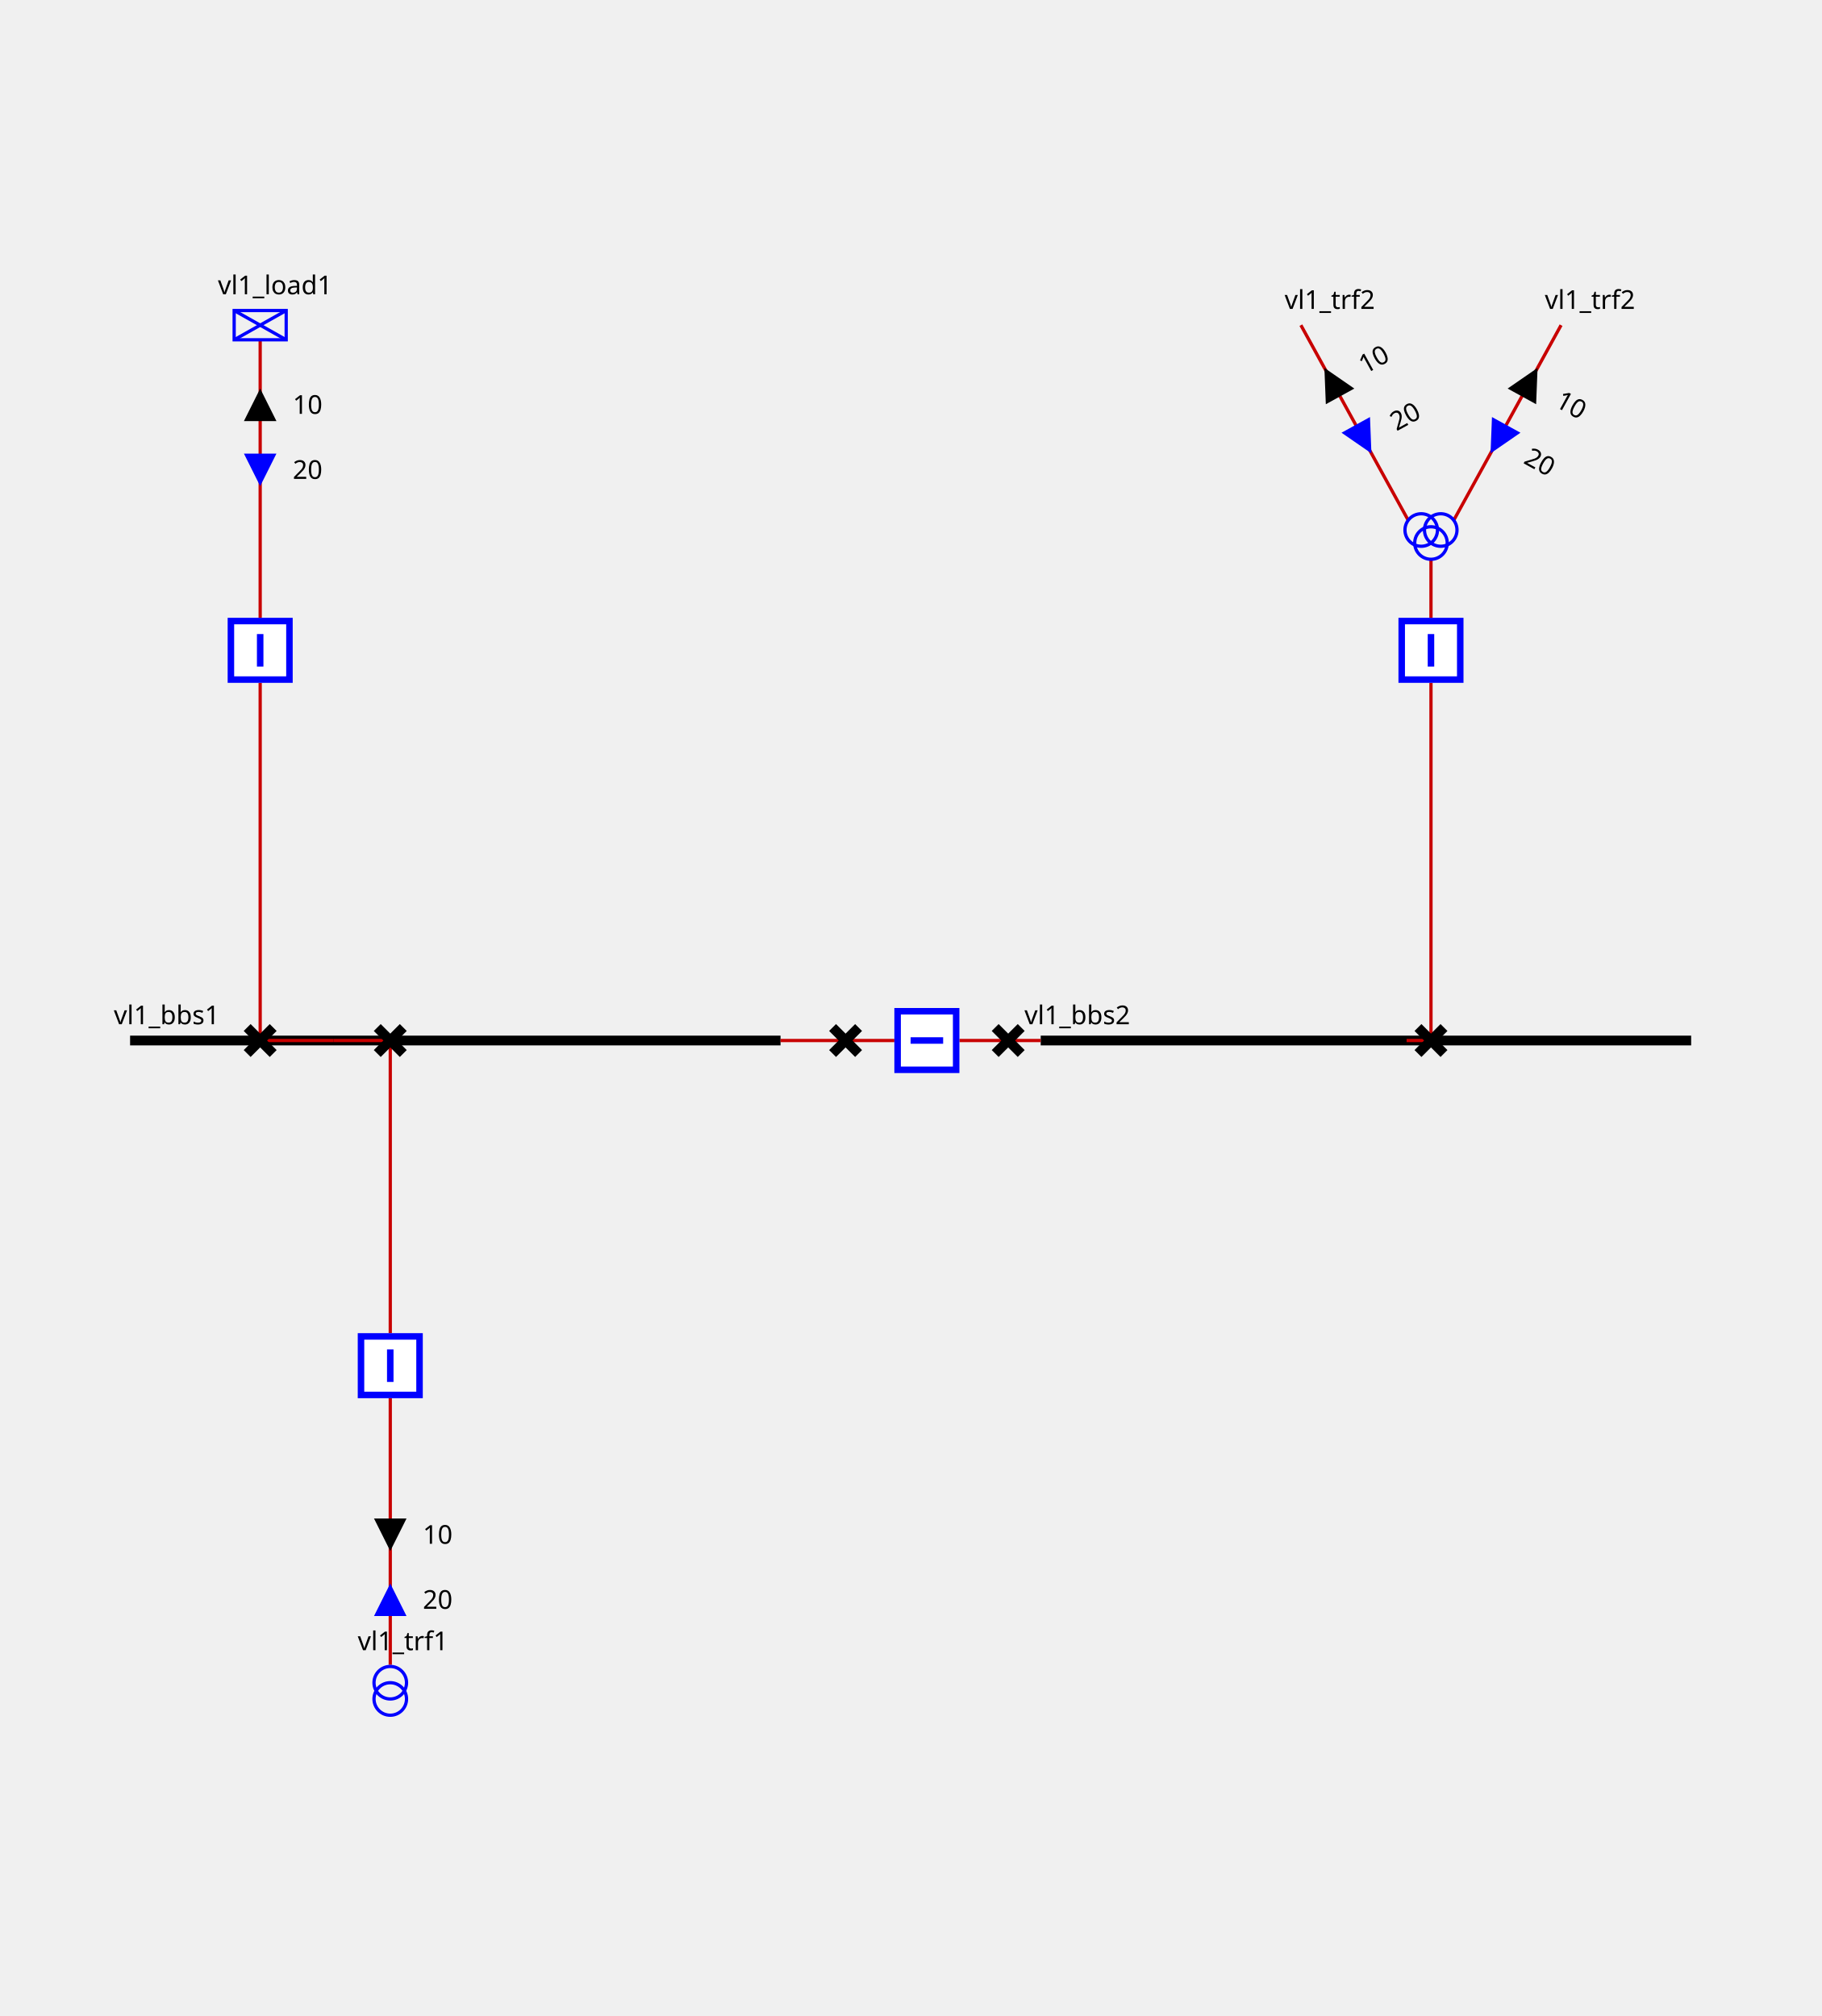
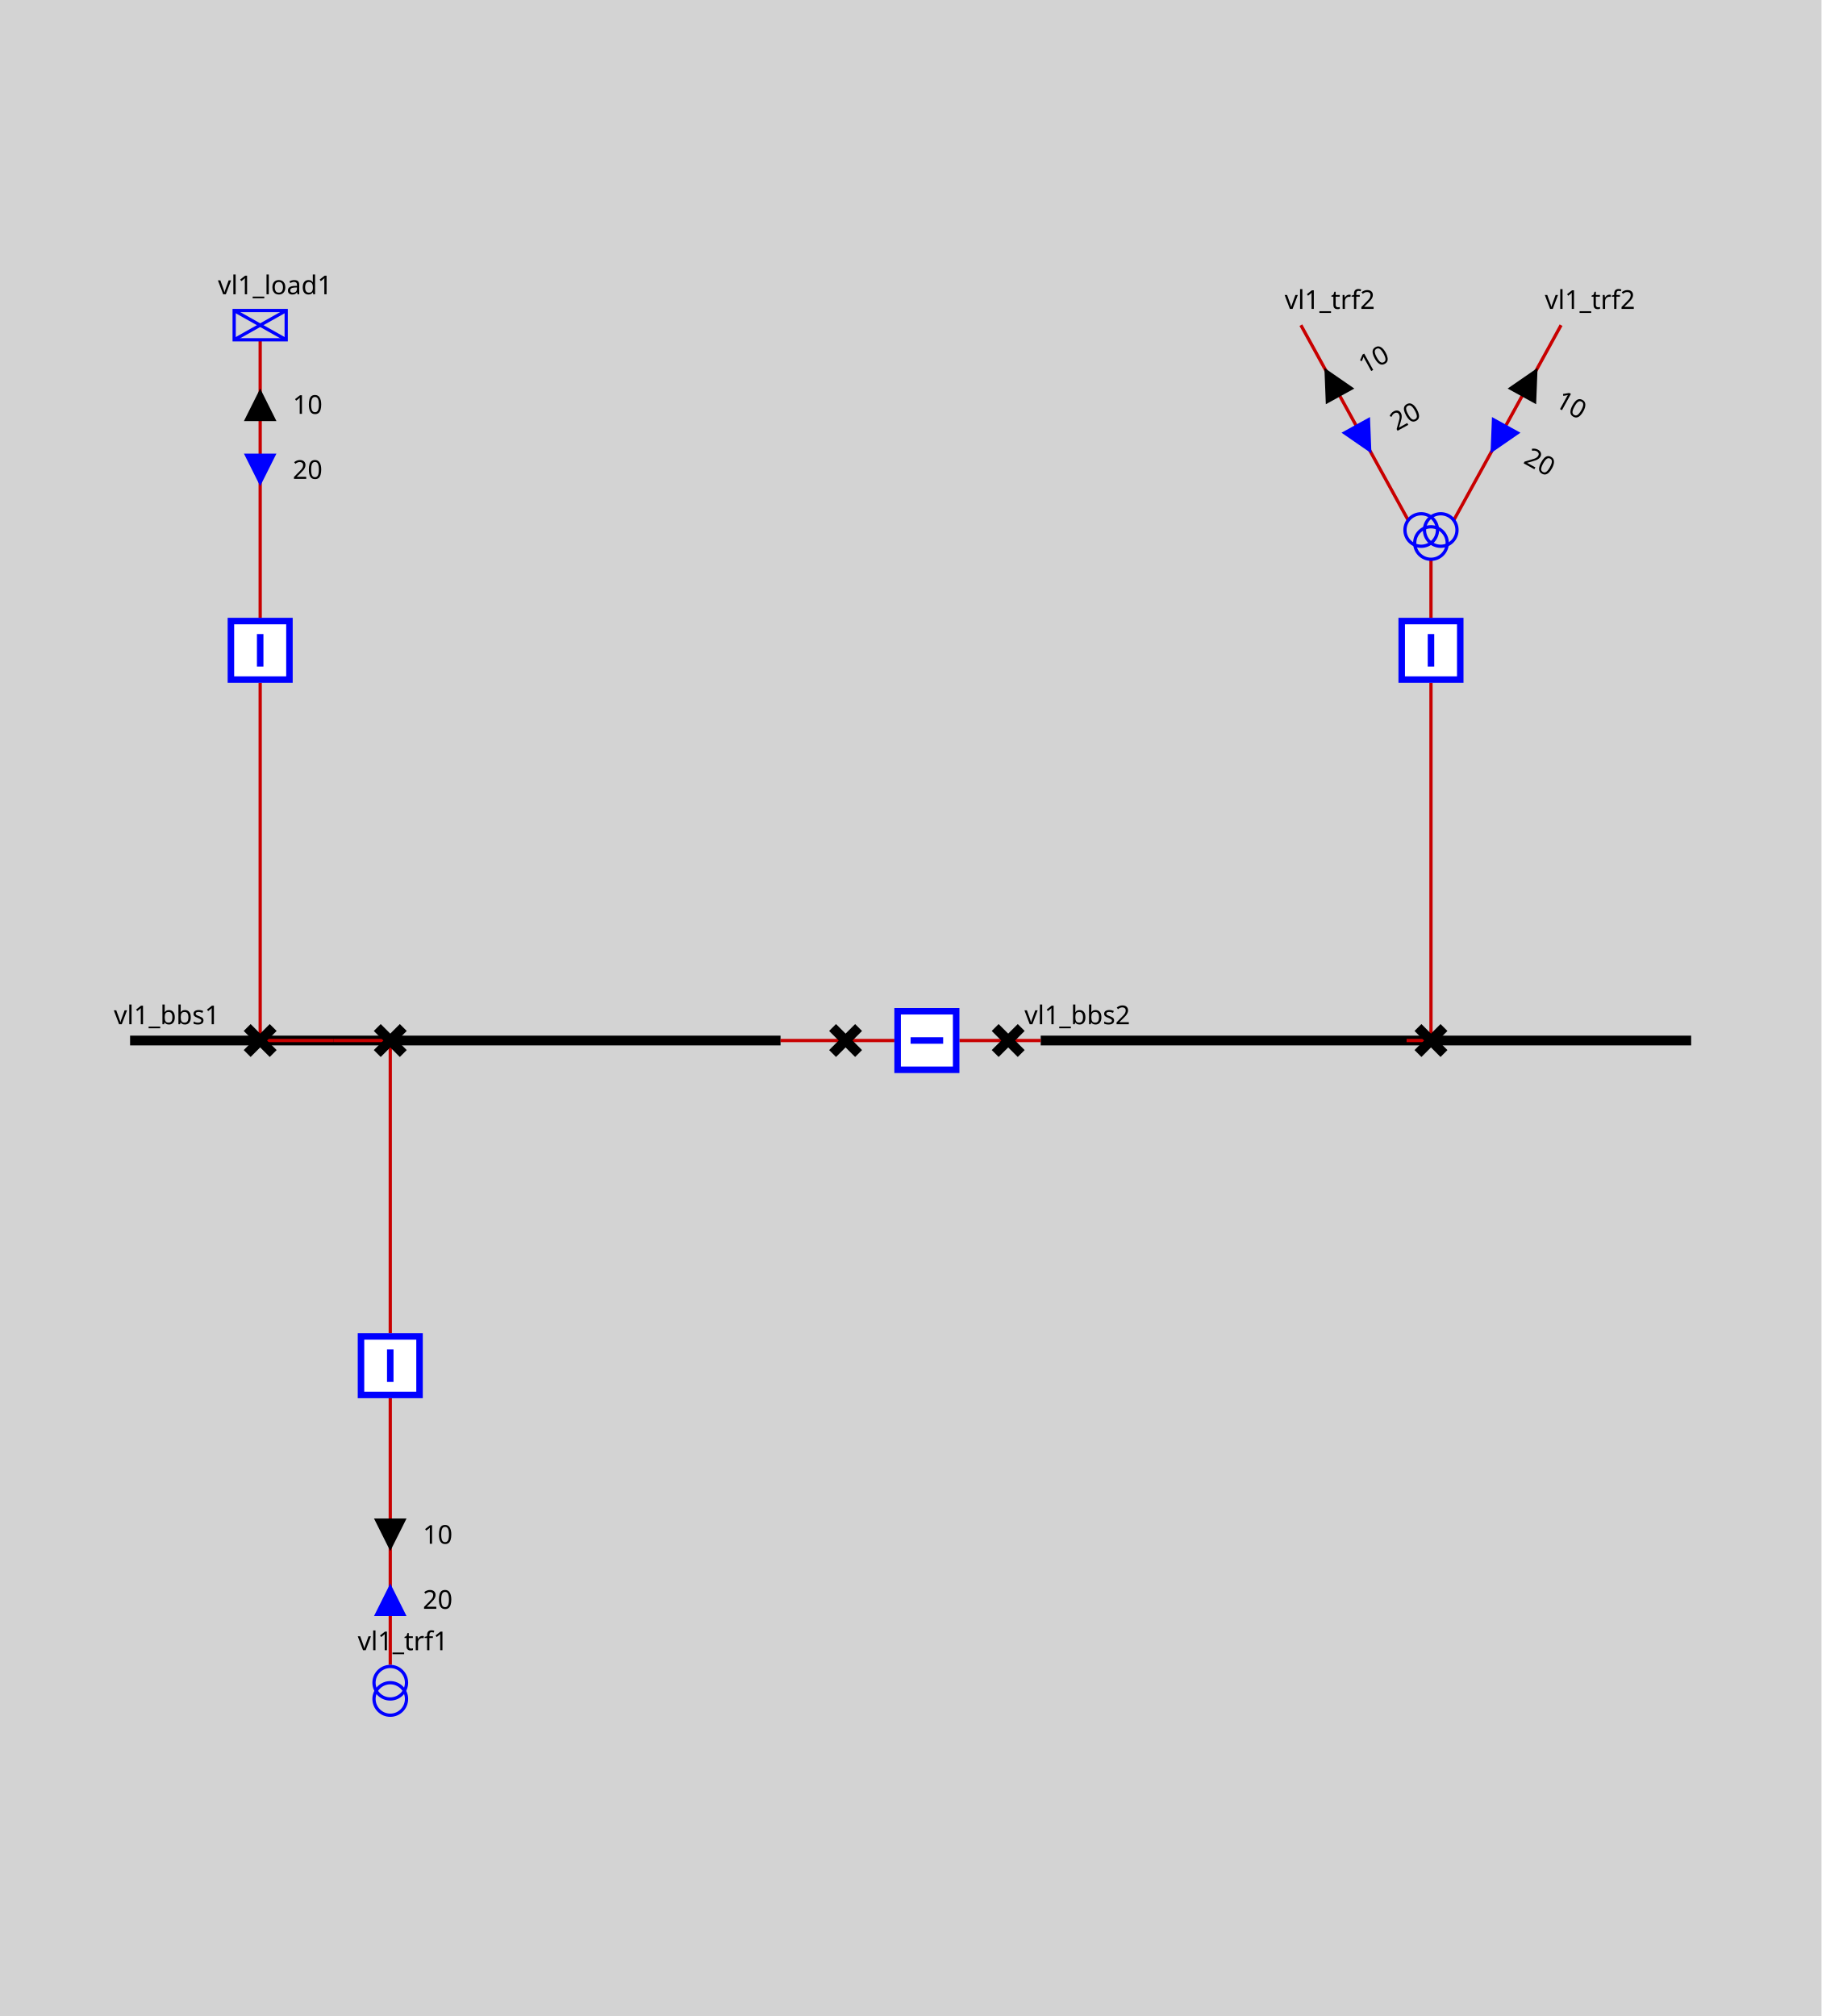
<svg xmlns="http://www.w3.org/2000/svg" height="620.0" viewBox="0 0 560.0 620.0" width="560.0">
  <style>
        
.sld-up .sld-arrow-down {visibility: hidden}
.sld-down .sld-arrow-up {visibility: hidden}
.sld-closed .sld-sw-open {visibility: hidden}
.sld-open .sld-sw-closed {visibility: hidden}
.sld-hidden-node {visibility: hidden}
polyline {fill: none}
.sld-top-feeder .sld-label {dominant-baseline: auto}
.sld-bottom-feeder .sld-label {dominant-baseline: hanging}
.sld-arrow-p .sld-label {dominant-baseline: middle}
.sld-arrow-q .sld-label {dominant-baseline: middle}
.sld-constant-color {stroke: blue; fill: none}
.sld-wire.sld-constant-color {stroke: #c80000}
.sld-node.sld-constant-color {stroke: none; fill: black}
.sld-bus-connection.sld-constant-color {stroke: black}
.sld-busbar-section.sld-constant-color {stroke: black}
.sld-disconnector.sld-constant-color {stroke: black}
.sld-label {stroke: none; fill: black}
+ .sld-frame {fill: lightgrey}
.sld-busbar-section {stroke-width: 3}
.sld-breaker {stroke-width: 2; fill:white}
.sld-disconnector {stroke-width: 3}
.sld-bus-connection {stroke-width: 4}
.sld-vsc {font-size: 7.43px}
.sld-grid {stroke: #003700; stroke-dasharray: 1,10}
.sld-arrow-p {fill:black}
.sld-arrow-q {fill:blue}
.sld-label {font: 8px "Verdana"}
.sld-graph-label {font: 12px "Verdana"}
.sld-flash {stroke: none; fill: black}
.sld-lock {stroke: none; fill: black}


    </style>
+   <rect class="sld-frame" height="100%" width="100%" />
  <g>
    <g class="sld-busbar-section sld-constant-color" id="idvl1_95_bbs1" transform="translate(40.0,320.0)">
      <line x1="0" x2="200.0" y1="0" y2="0" />
      <text class="sld-label" id="vl1_bbs1_NW_LABEL" x="-5.0" y="-5.0">vl1_bbs1</text>
    </g>
    <g class="sld-busbar-section sld-constant-color" id="idvl1_95_bbs2" transform="translate(320.0,320.0)">
      <line x1="0" x2="200.0" y1="0" y2="0" />
      <text class="sld-label" id="vl1_bbs2_NW_LABEL" x="-5.0" y="-5.0">vl1_bbs2</text>
    </g>
    <g class="sld-wire sld-constant-color" id="_95_vl1_95_vl1_95_bbs1_95_vl1_95_d1">
      <polyline points="240.0,320.0,260.0,320.0" />
    </g>
    <g class="sld-wire sld-constant-color" id="_95_vl1_95_vl1_95_d1_95_vl1_95_b1">
      <polyline points="260.0,320.0,275.0,320.0" />
    </g>
    <g class="sld-wire sld-constant-color" id="_95_vl1_95_vl1_95_b1_95_vl1_95_d2">
      <polyline points="295.0,320.0,310.0,320.0" />
    </g>
    <g class="sld-wire sld-constant-color" id="_95_vl1_95_vl1_95_d2_95_vl1_95_bbs2">
      <polyline points="310.0,320.0,320.0,320.0" />
    </g>
    <g class="sld-wire sld-constant-color" id="_95_vl1_95_vl1_95_load1_95_vl1_95_bload1">
      <polyline points="80.0,104.5,80.0,190.0" />
    </g>
    <g class="sld-arrow-p sld-up" id="_95_vl1_95_vl1_95_load1_95_vl1_95_bload1_ARROW1" transform="translate(75.0,119.5)">
      <polygon class="sld-arrow-down" points="0,0 10,0 5,10" />
      <polygon class="sld-arrow-up" points="5,0 10,10 0,10" />
      <text class="sld-label" x="15.0" y="5.0">10</text>
    </g>
    <g class="sld-arrow-q sld-down" id="_95_vl1_95_vl1_95_load1_95_vl1_95_bload1_ARROW2" transform="translate(75.0,139.5)">
      <polygon class="sld-arrow-down" points="0,0 10,0 5,10" />
      <polygon class="sld-arrow-up" points="5,0 10,10 0,10" />
      <text class="sld-label" x="15.0" y="5.0">20</text>
    </g>
    <g class="sld-wire sld-constant-color" id="_95_vl1_95_vl1_95_bload1_95_vl1_95_dload1">
      <polyline points="80.0,210.0,80.0,320.0" />
    </g>
    <g class="sld-wire sld-constant-color" id="_95_vl1_95_vl1_95_dload1_95_vl1_95_bbs1">
      <polyline points="80.0,320.0,102.5,320.0" />
    </g>
    <g class="sld-wire sld-constant-color" id="_95_vl1_95_vl1_95_trf1_95_vl1_95_btrf1">
      <polyline points="120.0,512.0,120.0,430.0" />
    </g>
    <g class="sld-arrow-q sld-down" id="_95_vl1_95_vl1_95_trf1_95_vl1_95_btrf1_ARROW2" transform="translate(115.0,487.0)">
      <polygon class="sld-arrow-down" points="0,0 10,0 5,10" transform="rotate(180.0,5.0,5.0)" />
      <polygon class="sld-arrow-up" points="5,0 10,10 0,10" transform="rotate(180.0,5.0,5.0)" />
      <text class="sld-label" x="15.0" y="5.0">20</text>
    </g>
    <g class="sld-arrow-p sld-up" id="_95_vl1_95_vl1_95_trf1_95_vl1_95_btrf1_ARROW1" transform="translate(115.0,467.0)">
      <polygon class="sld-arrow-down" points="0,0 10,0 5,10" transform="rotate(180.0,5.0,5.0)" />
      <polygon class="sld-arrow-up" points="5,0 10,10 0,10" transform="rotate(180.0,5.0,5.0)" />
      <text class="sld-label" x="15.0" y="5.0">10</text>
    </g>
    <g class="sld-wire sld-constant-color" id="_95_vl1_95_vl1_95_btrf1_95_vl1_95_dtrf1">
      <polyline points="120.0,410.0,120.0,320.0" />
    </g>
    <g class="sld-wire sld-constant-color" id="_95_vl1_95_vl1_95_dtrf1_95_vl1_95_bbs1">
      <polyline points="120.0,320.0,102.5,320.0" />
    </g>
    <g class="sld-wire sld-constant-color" id="_95_vl1_95_vl1_95_trf2_95_one_95_vl1_95_trf2">
      <polyline points="400.0,100.0,433.0,160.0" />
    </g>
    <g class="sld-arrow-p sld-up" id="_95_vl1_95_vl1_95_trf2_95_one_95_vl1_95_trf2_ARROW1" transform="matrix(0.8762,-0.4819,0.4819,0.8762,402.8477,115.5528)">
      <polygon class="sld-arrow-down" points="0,0 10,0 5,10" />
      <polygon class="sld-arrow-up" points="5,0 10,10 0,10" />
      <text class="sld-label" x="15.0" y="5.0">10</text>
    </g>
    <g class="sld-arrow-q sld-down" id="_95_vl1_95_vl1_95_trf2_95_one_95_vl1_95_trf2_ARROW2" transform="matrix(0.8762,-0.4819,0.4819,0.8762,412.4861,133.0772)">
      <polygon class="sld-arrow-down" points="0,0 10,0 5,10" />
      <polygon class="sld-arrow-up" points="5,0 10,10 0,10" />
      <text class="sld-label" x="15.0" y="5.0">20</text>
    </g>
    <g class="sld-wire sld-constant-color" id="_95_vl1_95_vl1_95_trf2_95_two_95_vl1_95_trf2">
      <polyline points="480.0,100.0,447.0,160.0" />
    </g>
    <g class="sld-arrow-p sld-up" id="_95_vl1_95_vl1_95_trf2_95_two_95_vl1_95_trf2_ARROW1" transform="matrix(0.8762,0.4819,-0.4819,0.8762,468.3901,110.7336)">
      <polygon class="sld-arrow-down" points="0,0 10,0 5,10" />
      <polygon class="sld-arrow-up" points="5,0 10,10 0,10" />
      <text class="sld-label" x="15.0" y="5.0">10</text>
    </g>
    <g class="sld-arrow-q sld-down" id="_95_vl1_95_vl1_95_trf2_95_two_95_vl1_95_trf2_ARROW2" transform="matrix(0.8762,0.4819,-0.4819,0.8762,458.7518,128.258)">
      <polygon class="sld-arrow-down" points="0,0 10,0 5,10" />
      <polygon class="sld-arrow-up" points="5,0 10,10 0,10" />
      <text class="sld-label" x="15.0" y="5.0">20</text>
    </g>
    <g class="sld-wire sld-constant-color" id="_95_vl1_95_vl1_95_trf2_95_vl1_95_btrf2">
      <polyline points="440.0,172.0,440.0,190.0" />
    </g>
    <g class="sld-wire sld-constant-color" id="_95_vl1_95_vl1_95_btrf2_95_vl1_95_dtrf2">
      <polyline points="440.0,210.0,440.0,320.0" />
    </g>
    <g class="sld-wire sld-constant-color" id="_95_vl1_95_vl1_95_dtrf2_95_vl1_95_bbs2">
      <polyline points="440.0,320.0,432.5,320.0" />
    </g>
    <g class="sld-disconnector sld-constant-color sld-closed" id="idvl1_95_d1" transform="translate(256.0,316.0)">
      <path class="sld-sw-closed" d="M0,0 8,8 M8,0 0,8" />
      <path class="sld-sw-open" d="M8,0 0,8" />
    </g>
    <g class="sld-breaker sld-constant-color sld-closed" id="idvl1_95_b1" transform="translate(275.0,310.0)">
      <path class="sld-sw-closed" d="M1,1 V19 H19 V1z M10,5 V15" transform="rotate(90.0,10.0,10.0)" />
      <path class="sld-sw-open" d="M1,1 V19 H19 V1z M5,10 H15" transform="rotate(90.0,10.0,10.0)" />
    </g>
    <g class="sld-disconnector sld-constant-color sld-closed" id="idvl1_95_d2" transform="translate(306.0,316.0)">
      <path class="sld-sw-closed" d="M0,0 8,8 M8,0 0,8" />
      <path class="sld-sw-open" d="M8,0 0,8" />
    </g>
    <g class="sld-load sld-constant-color" id="idvl1_95_load1" transform="translate(72.0,95.5)">
      <rect height="9" width="16" />
      <line x1="0" x2="16" y1="0" y2="9" />
      <line x1="16" x2="0" y1="0" y2="9" />
      <text class="sld-label" id="vl1_load1__LABEL" x="-5.0" y="-5.0">vl1_load1</text>
    </g>
    <g class="sld-breaker sld-constant-color sld-closed" id="idvl1_95_bload1" transform="translate(70.0,190.0)">
      <path class="sld-sw-closed" d="M1,1 V19 H19 V1z M10,5 V15" />
      <path class="sld-sw-open" d="M1,1 V19 H19 V1z M5,10 H15" />
    </g>
    <g class="sld-disconnector sld-constant-color sld-closed" id="idvl1_95_dload1" transform="translate(76.0,316.0)">
      <path class="sld-sw-closed" d="M0,0 8,8 M8,0 0,8" />
      <path class="sld-sw-open" d="M8,0 0,8" />
    </g>
    <g class="sld-two-wt sld-constant-color" id="idvl1_95_trf1" transform="translate(115.0,512.5)">
      <circle cx="5" cy="10" r="5" />
      <circle cx="5" cy="5" r="5" />
      <text class="sld-label" id="vl1_trf1__LABEL" x="-5.0" y="-5.0">vl1_trf1</text>
    </g>
    <g class="sld-breaker sld-constant-color sld-closed" id="idvl1_95_btrf1" transform="translate(110.0,410.0)">
      <path class="sld-sw-closed" d="M1,1 V19 H19 V1z M10,5 V15" />
      <path class="sld-sw-open" d="M1,1 V19 H19 V1z M5,10 H15" />
    </g>
    <g class="sld-disconnector sld-constant-color sld-closed" id="idvl1_95_dtrf1" transform="translate(116.0,316.0)">
      <path class="sld-sw-closed" d="M0,0 8,8 M8,0 0,8" />
      <path class="sld-sw-open" d="M8,0 0,8" />
    </g>
    <g class="sld-constant-color" id="idvl1_95_trf2_95_one" transform="translate(400.0,100.0)">
      <text class="sld-label" id="vl1_trf2_one__LABEL" x="-5.0" y="-5.0">vl1_trf2</text>
    </g>
    <g class="sld-constant-color" id="idvl1_95_trf2_95_two" transform="translate(480.0,100.0)">
      <text class="sld-label" id="vl1_trf2_two__LABEL" x="-5.0" y="-5.0">vl1_trf2</text>
    </g>
    <g class="sld-three-wt sld-constant-color" id="idvl1_95_trf2" transform="translate(432.0,148.0)">
      <circle cx="5" cy="15" r="5" />
      <circle cx="11" cy="15" r="5" />
      <circle cx="8" cy="19" r="5" />
    </g>
    <g class="sld-breaker sld-constant-color sld-closed" id="idvl1_95_btrf2" transform="translate(430.0,190.0)">
      <path class="sld-sw-closed" d="M1,1 V19 H19 V1z M10,5 V15" />
      <path class="sld-sw-open" d="M1,1 V19 H19 V1z M5,10 H15" />
    </g>
    <g class="sld-disconnector sld-constant-color sld-closed" id="idvl1_95_dtrf2" transform="translate(436.0,316.0)">
      <path class="sld-sw-closed" d="M0,0 8,8 M8,0 0,8" />
      <path class="sld-sw-open" d="M8,0 0,8" />
    </g>
  </g>
</svg>
